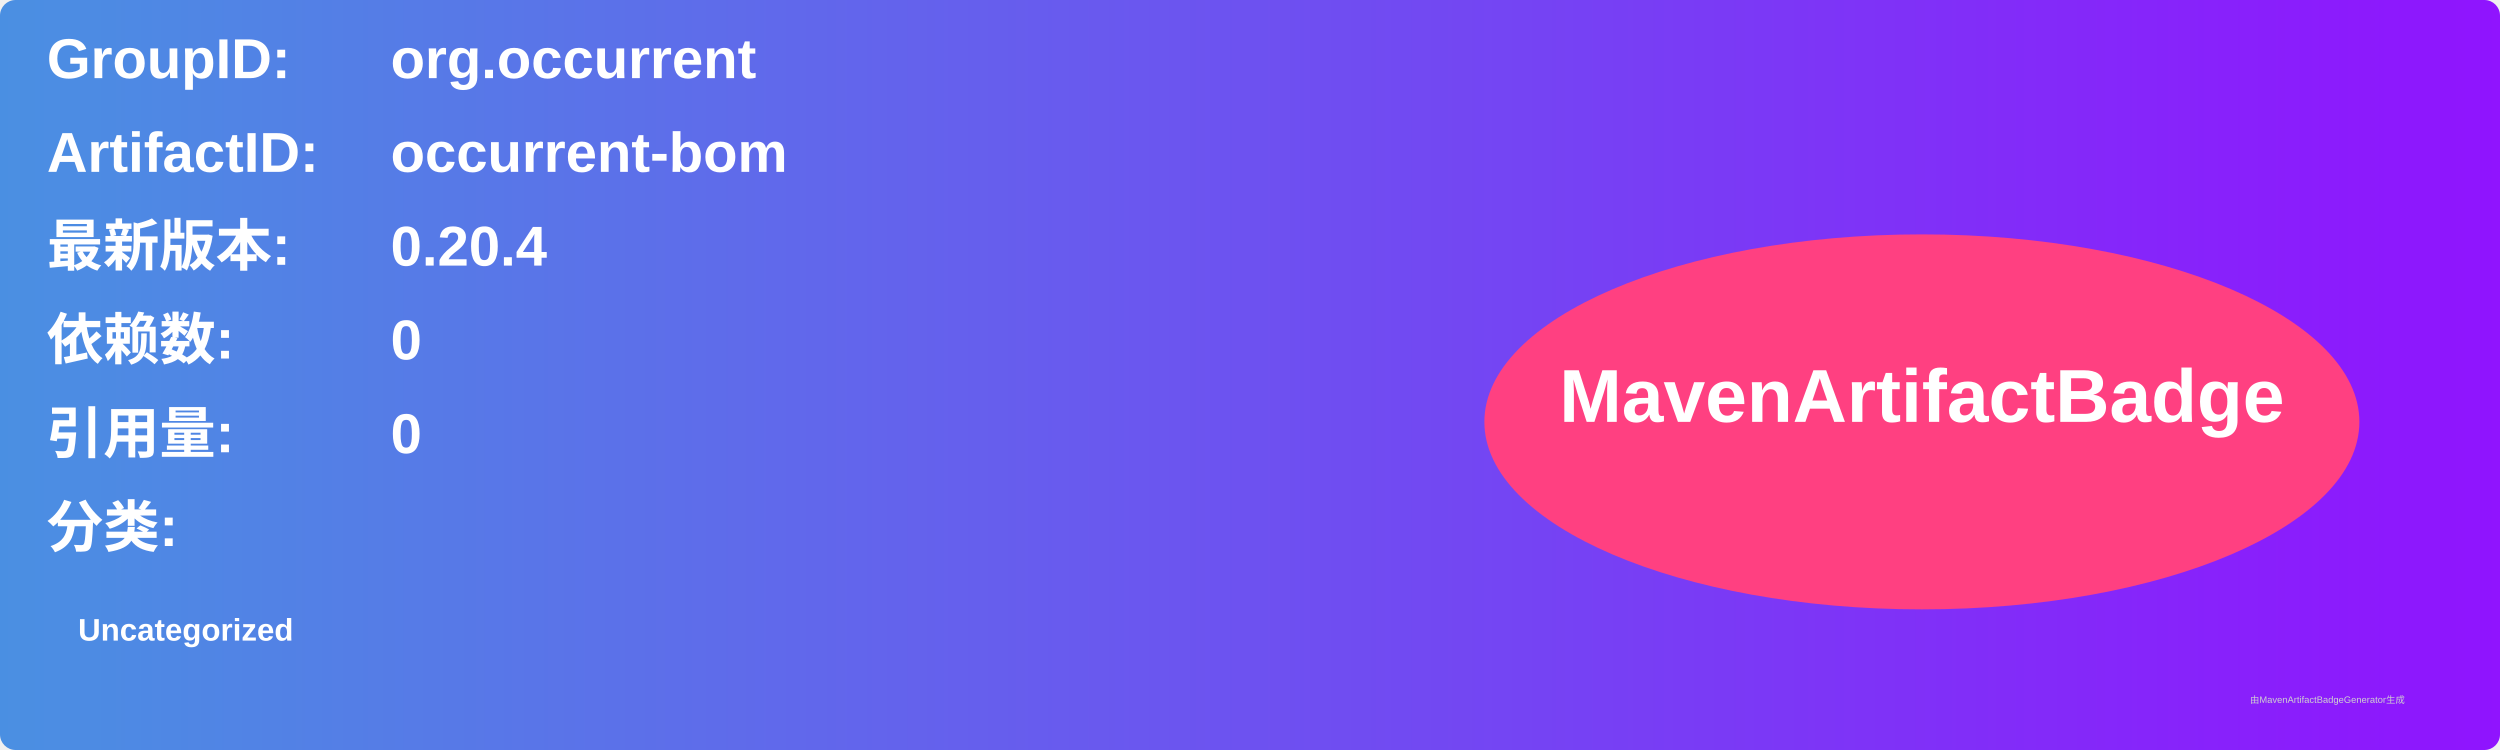
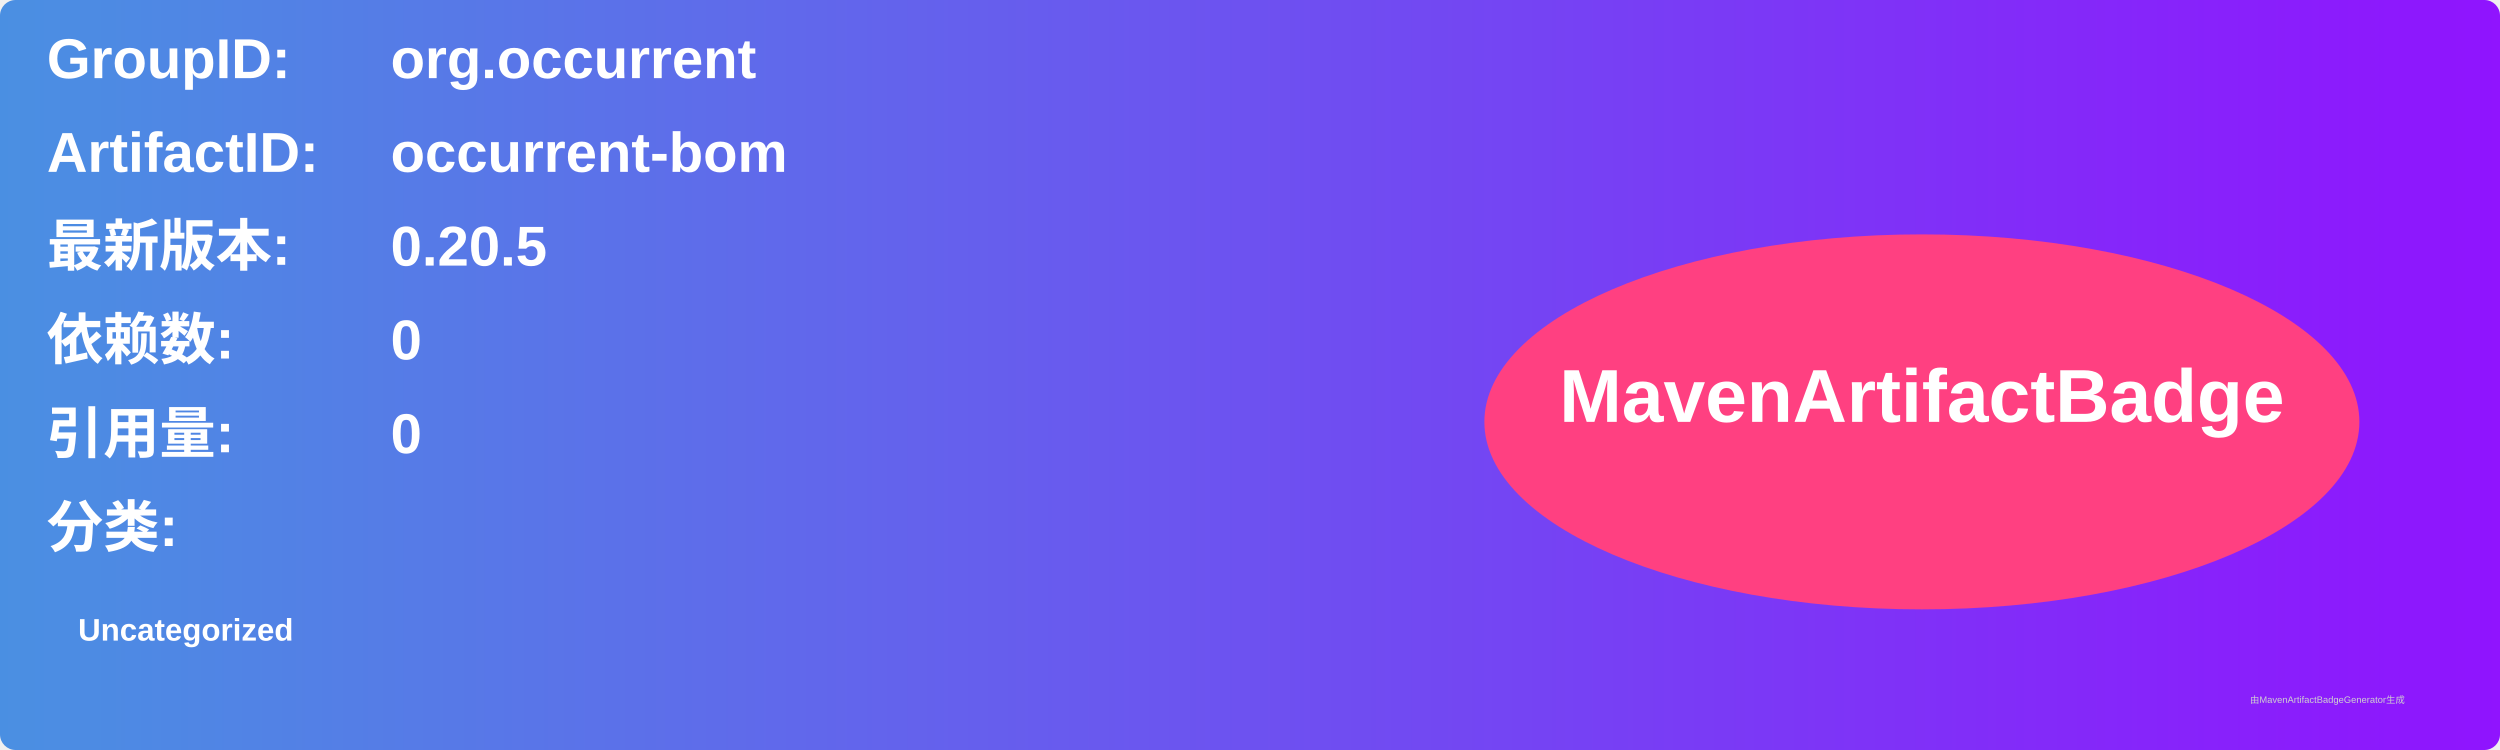
<svg xmlns="http://www.w3.org/2000/svg" width="800" height="240" viewBox="0 0 800 240">
  <linearGradient id="grad" x1="0%" y1="0%" x2="100%" y2="0%">
    <stop offset="0%" stop-color="#4a90e2" />
    <stop offset="100%" stop-color="#9013fe" />
  </linearGradient>
  <rect width="100%" height="100%" rx="5" ry="5" fill="url(#grad)" />
  <g transform="translate(15, 15)">
    <text x="0" y="10" font-family="Arial" font-size="18" fill="white" font-weight="bold" width="260">GroupID:</text>
    <text x="110" y="10" font-family="Arial" font-size="18" fill="white" font-weight="bold" width="460">org.occurrent</text>
    <text x="0" y="40" font-family="Arial" font-size="18" fill="white" font-weight="bold" width="260">ArtifactID:</text>
    <text x="110" y="40" font-family="Arial" font-size="18" fill="white" font-weight="bold" width="460">occurrent-bom</text>
    <text x="0" y="70" font-family="Arial" font-size="18" fill="white" font-weight="bold">最新版本:</text>
    <text x="110" y="70" font-family="Arial" font-size="18" fill="white" font-weight="bold">
-       <tspan font-weight="bold">0.20.4</tspan>
+       <tspan font-weight="bold">0.20.5</tspan>
    </text>
    <text x="0" y="100" font-family="Arial" font-size="18" fill="white" font-weight="bold">依赖数: </text>
    <text x="110" y="100" font-family="Arial" font-size="18" fill="white">
      <tspan font-weight="bold">0</tspan>
    </text>
    <text x="0" y="130" font-family="Arial" font-size="18" fill="white" font-weight="bold">引用量: </text>
    <text x="110" y="130" font-family="Arial" font-size="18" fill="white">
      <tspan font-weight="bold">0</tspan>
    </text>
    <text x="0" y="160" font-family="Arial" font-size="18" fill="white" font-weight="bold">分类:</text>
    <text x="10" y="190" font-family="Arial" font-size="10" fill="white">
      <tspan font-weight="bold">Uncategorized</tspan>
    </text>
    <ellipse cx="600" cy="120" rx="140" ry="60" fill="#ff4081" />
    <text x="600" y="120" text-anchor="middle" font-family="Arial" font-size="24" fill="white" font-weight="bold">MavenArtifactBadge</text>
  </g>
  <text x="720" y="225" font-family="Arial" font-size="3" fill="#d0d0d0">由MavenArtifactBadgeGenerator生成</text>
</svg>
